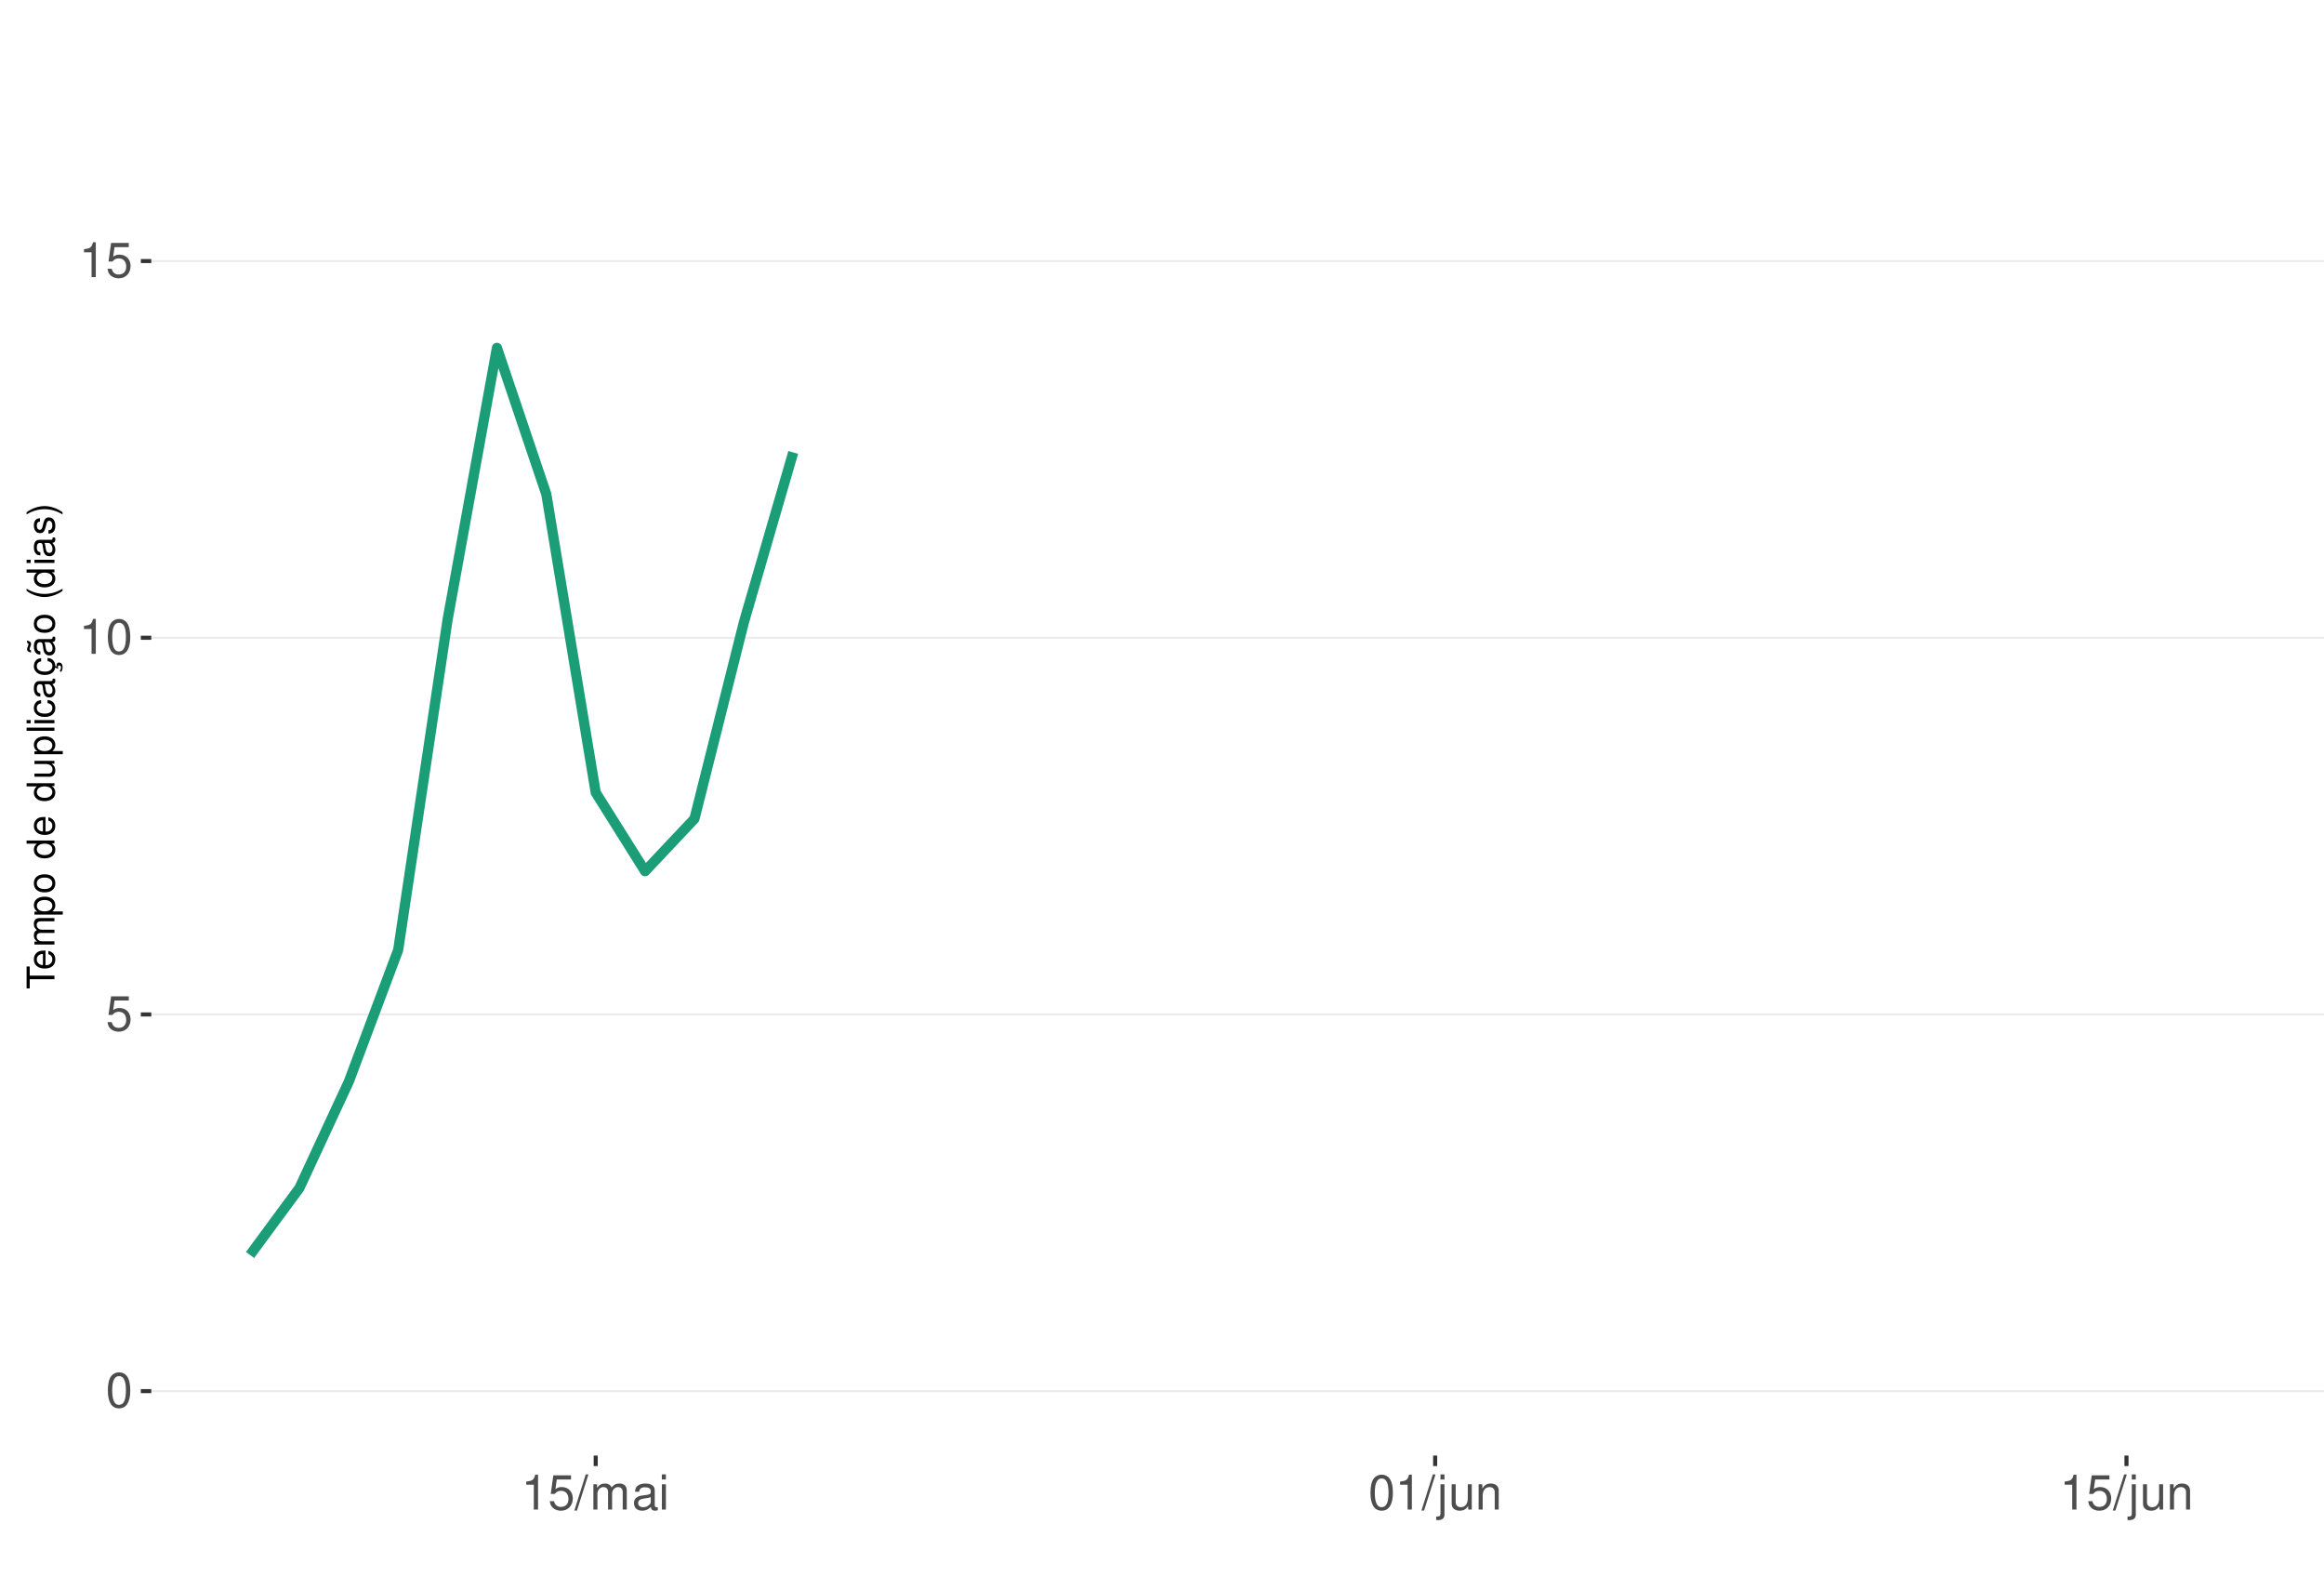
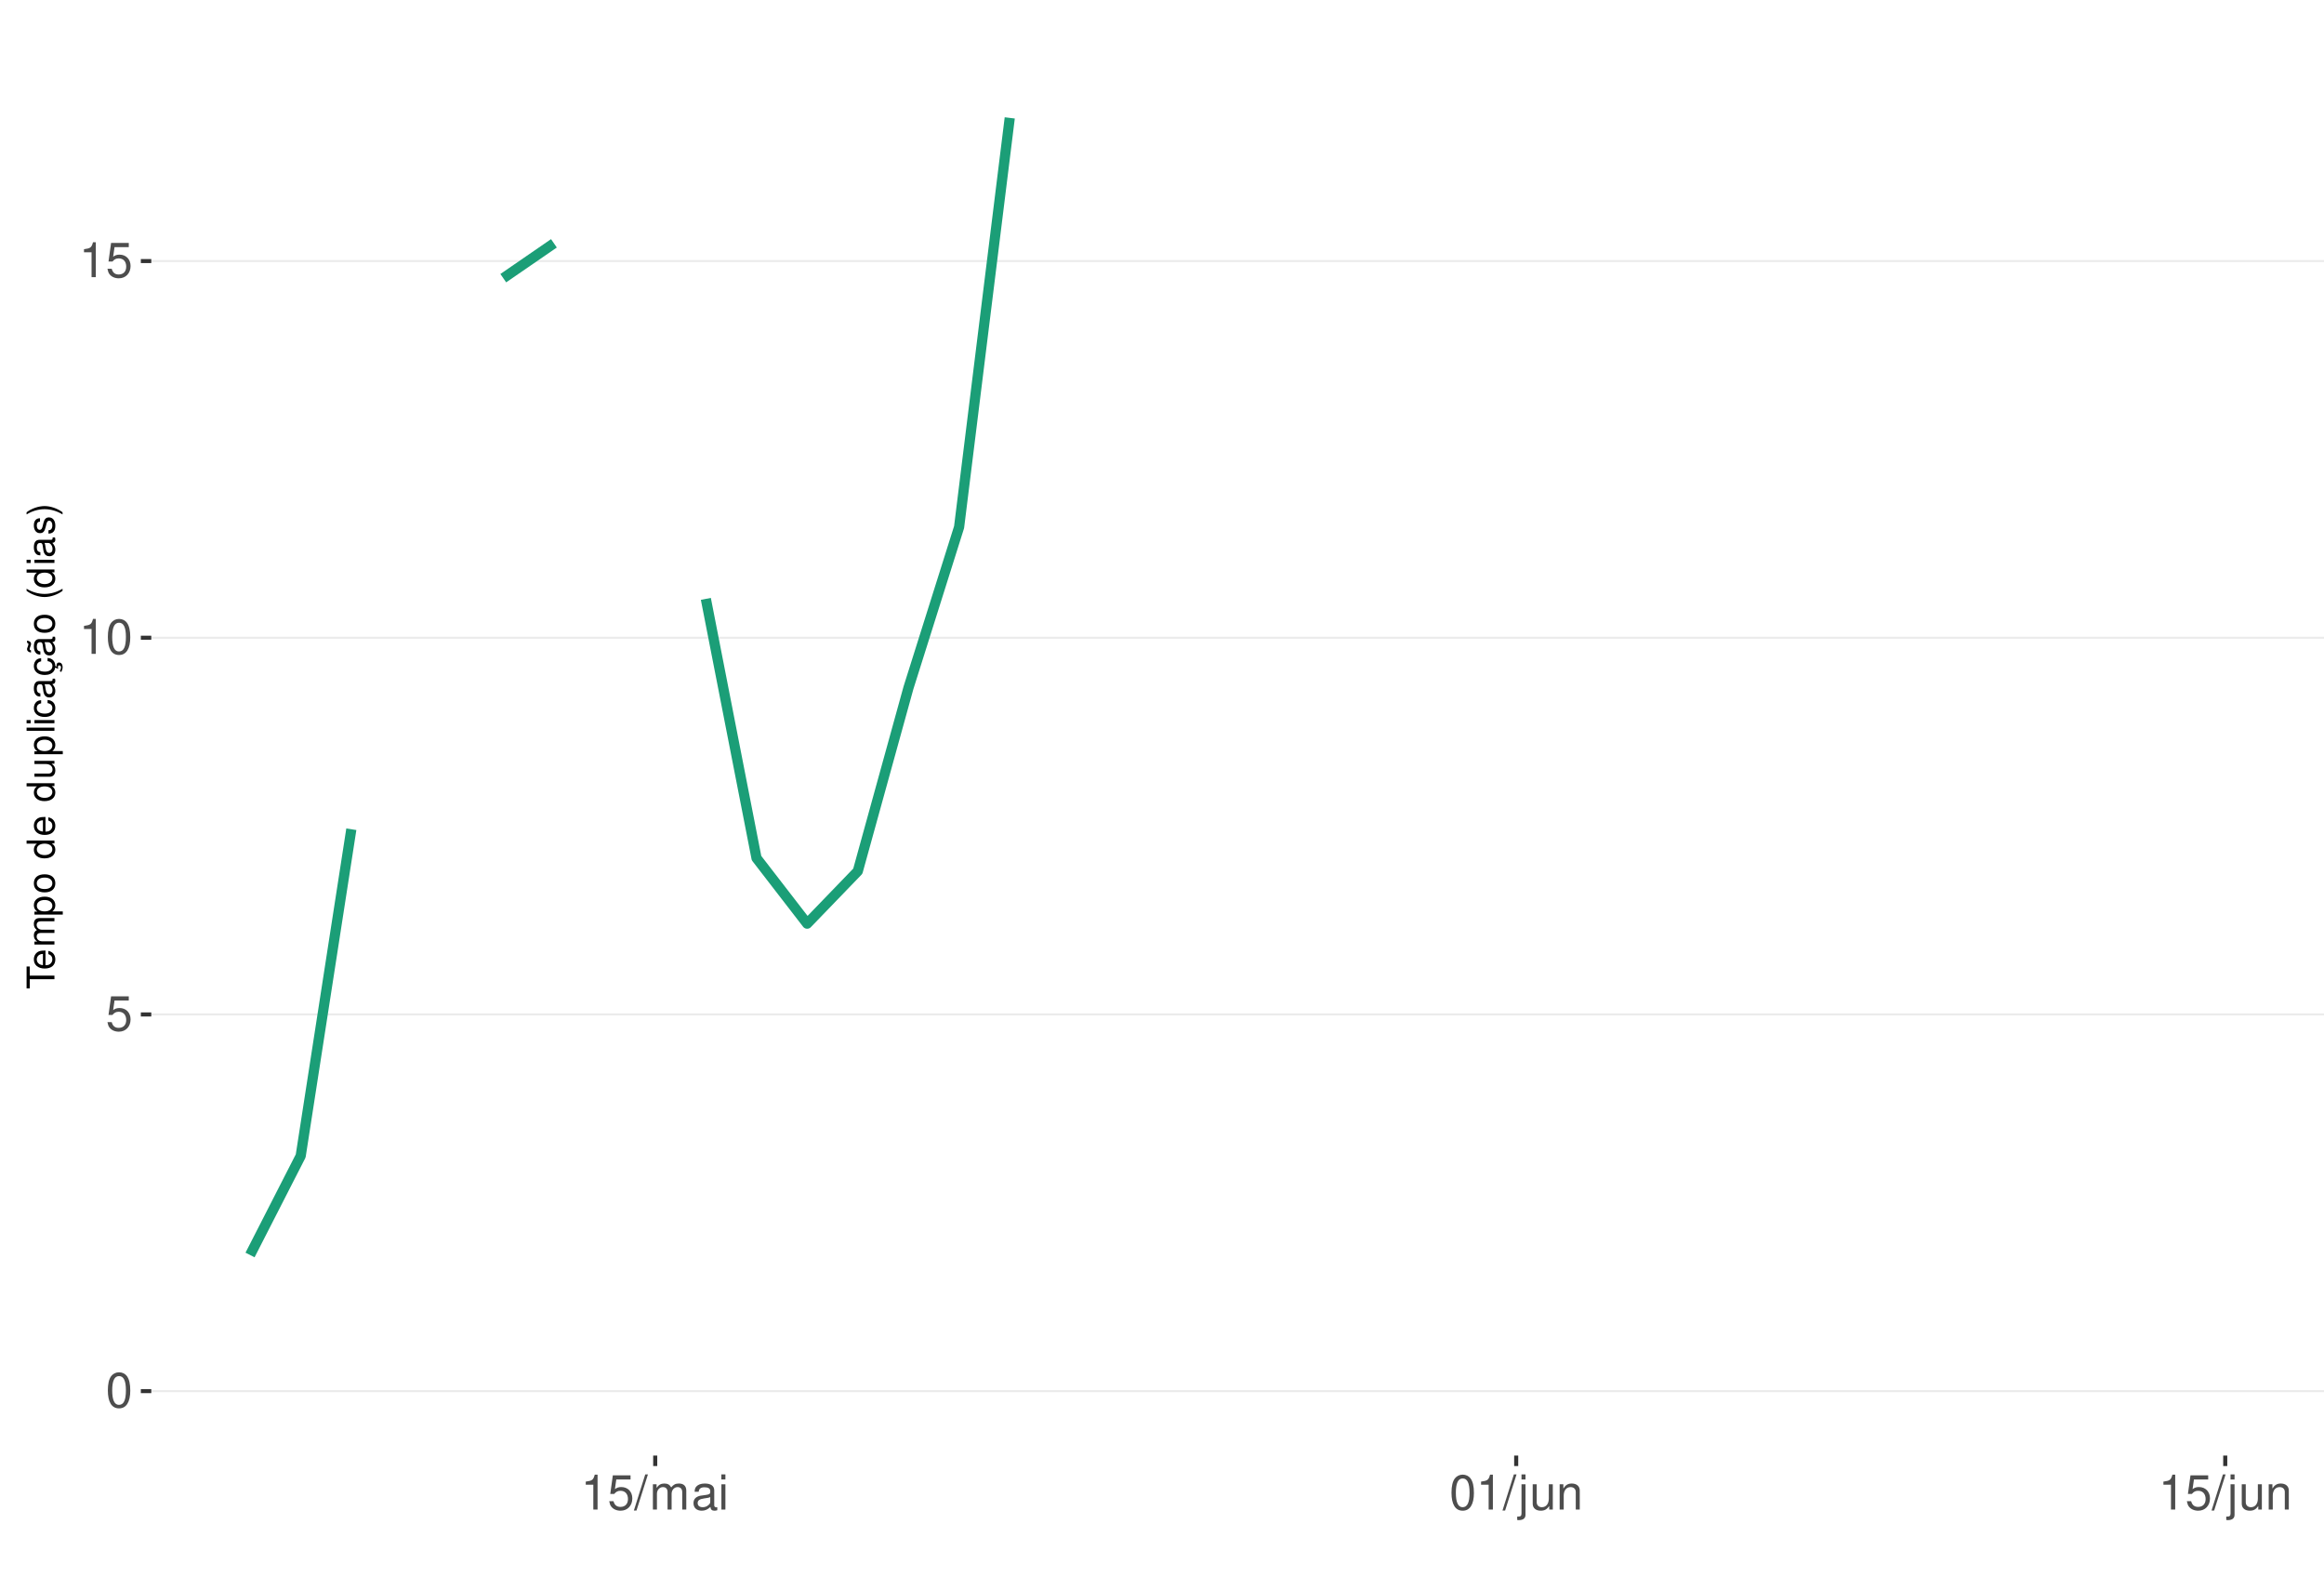
<svg xmlns="http://www.w3.org/2000/svg" xmlns:xlink="http://www.w3.org/1999/xlink" width="609pt" height="413pt" viewBox="0 0 609 413" version="1.1">
  <defs>
    <g>
      <symbol overflow="visible" id="glyph0-0">
        <path style="stroke:none;" d="" />
      </symbol>
      <symbol overflow="visible" id="glyph0-1">
        <path style="stroke:none;" d="M 3.484 -9.156 C 2.641 -9.156 1.891 -8.766 1.422 -8.156 C 0.828 -7.344 0.547 -6.125 0.547 -4.422 C 0.547 -1.344 1.562 0.297 3.484 0.297 C 5.375 0.297 6.422 -1.344 6.422 -4.359 C 6.422 -6.125 6.141 -7.312 5.547 -8.156 C 5.078 -8.781 4.328 -9.156 3.484 -9.156 Z M 3.484 -8.156 C 4.688 -8.156 5.281 -6.938 5.281 -4.453 C 5.281 -1.844 4.703 -0.625 3.453 -0.625 C 2.281 -0.625 1.688 -1.891 1.688 -4.422 C 1.688 -6.938 2.281 -8.156 3.484 -8.156 Z M 3.484 -8.156 " />
      </symbol>
      <symbol overflow="visible" id="glyph0-2">
        <path style="stroke:none;" d="M 6.031 -8.969 L 1.391 -8.969 L 0.719 -4.094 L 1.75 -4.094 C 2.266 -4.703 2.703 -4.922 3.406 -4.922 C 4.609 -4.922 5.359 -4.094 5.359 -2.766 C 5.359 -1.484 4.609 -0.703 3.391 -0.703 C 2.422 -0.703 1.828 -1.188 1.562 -2.203 L 0.438 -2.203 C 0.594 -1.469 0.719 -1.109 0.984 -0.781 C 1.5 -0.094 2.406 0.297 3.422 0.297 C 5.234 0.297 6.5 -1.031 6.5 -2.922 C 6.5 -4.703 5.312 -5.906 3.594 -5.906 C 2.969 -5.906 2.453 -5.75 1.938 -5.359 L 2.297 -7.875 L 6.031 -7.875 Z M 6.031 -8.969 " />
      </symbol>
      <symbol overflow="visible" id="glyph0-3">
        <path style="stroke:none;" d="M 3.281 -6.516 L 3.281 0 L 4.391 0 L 4.391 -9.156 L 3.656 -9.156 C 3.266 -7.75 3.016 -7.562 1.297 -7.328 L 1.297 -6.516 Z M 3.281 -6.516 " />
      </symbol>
      <symbol overflow="visible" id="glyph0-4">
        <path style="stroke:none;" d="M 2.891 -9.219 L -0.094 0.25 L 0.594 0.25 L 3.594 -9.219 Z M 2.891 -9.219 " />
      </symbol>
      <symbol overflow="visible" id="glyph0-5">
        <path style="stroke:none;" d="M 0.891 -6.625 L 0.891 0 L 1.953 0 L 1.953 -4.156 C 1.953 -5.125 2.641 -5.891 3.5 -5.891 C 4.297 -5.891 4.734 -5.422 4.734 -4.562 L 4.734 0 L 5.797 0 L 5.797 -4.156 C 5.797 -5.125 6.5 -5.891 7.359 -5.891 C 8.125 -5.891 8.578 -5.406 8.578 -4.562 L 8.578 0 L 9.641 0 L 9.641 -4.969 C 9.641 -6.156 8.953 -6.828 7.719 -6.828 C 6.828 -6.828 6.297 -6.562 5.688 -5.812 C 5.297 -6.516 4.766 -6.828 3.891 -6.828 C 3.016 -6.828 2.422 -6.5 1.859 -5.688 L 1.859 -6.625 Z M 0.891 -6.625 " />
      </symbol>
      <symbol overflow="visible" id="glyph0-6">
        <path style="stroke:none;" d="M 6.766 -0.625 C 6.656 -0.594 6.609 -0.594 6.547 -0.594 C 6.172 -0.594 5.969 -0.781 5.969 -1.109 L 5.969 -5.016 C 5.969 -6.188 5.109 -6.828 3.484 -6.828 C 2.5 -6.828 1.734 -6.547 1.281 -6.047 C 0.969 -5.703 0.844 -5.328 0.828 -4.672 L 1.891 -4.672 C 1.969 -5.484 2.453 -5.844 3.438 -5.844 C 4.406 -5.844 4.922 -5.5 4.922 -4.859 L 4.922 -4.578 C 4.906 -4.125 4.688 -3.969 3.828 -3.844 C 2.328 -3.656 2.094 -3.609 1.703 -3.438 C 0.922 -3.109 0.531 -2.531 0.531 -1.672 C 0.531 -0.469 1.359 0.297 2.703 0.297 C 3.547 0.297 4.219 0 4.969 -0.688 C 5.031 0 5.359 0.297 6.047 0.297 C 6.281 0.297 6.422 0.266 6.766 0.172 Z M 4.922 -2.094 C 4.922 -1.734 4.828 -1.516 4.5 -1.234 C 4.078 -0.828 3.562 -0.625 2.938 -0.625 C 2.109 -0.625 1.625 -1.031 1.625 -1.703 C 1.625 -2.391 2.094 -2.75 3.234 -2.906 C 4.359 -3.062 4.562 -3.109 4.922 -3.281 Z M 4.922 -2.094 " />
      </symbol>
      <symbol overflow="visible" id="glyph0-7">
        <path style="stroke:none;" d="M 1.891 -6.625 L 0.844 -6.625 L 0.844 0 L 1.891 0 Z M 1.891 -9.219 L 0.828 -9.219 L 0.828 -7.891 L 1.891 -7.891 Z M 1.891 -9.219 " />
      </symbol>
      <symbol overflow="visible" id="glyph0-8">
        <path style="stroke:none;" d="M 0.891 -6.625 L 0.891 0.969 C 0.891 1.625 0.688 1.828 0.031 1.828 C -0.047 1.828 -0.094 1.828 -0.234 1.828 L -0.234 2.719 C -0.094 2.75 -0.031 2.766 0.125 2.766 C 1.312 2.766 1.938 2.297 1.938 1.375 L 1.938 -6.625 Z M 1.938 -9.219 L 0.891 -9.219 L 0.891 -7.891 L 1.938 -7.891 Z M 1.938 -9.219 " />
      </symbol>
      <symbol overflow="visible" id="glyph0-9">
        <path style="stroke:none;" d="M 6.094 0 L 6.094 -6.625 L 5.047 -6.625 L 5.047 -2.875 C 5.047 -1.516 4.344 -0.625 3.234 -0.625 C 2.406 -0.625 1.875 -1.141 1.875 -1.938 L 1.875 -6.625 L 0.828 -6.625 L 0.828 -1.516 C 0.828 -0.422 1.641 0.297 2.938 0.297 C 3.906 0.297 4.531 -0.047 5.156 -0.922 L 5.156 0 Z M 6.094 0 " />
      </symbol>
      <symbol overflow="visible" id="glyph0-10">
        <path style="stroke:none;" d="M 0.891 -6.625 L 0.891 0 L 1.953 0 L 1.953 -3.656 C 1.953 -5.016 2.656 -5.891 3.75 -5.891 C 4.578 -5.891 5.109 -5.391 5.109 -4.594 L 5.109 0 L 6.156 0 L 6.156 -5.016 C 6.156 -6.109 5.344 -6.828 4.062 -6.828 C 3.078 -6.828 2.438 -6.438 1.859 -5.516 L 1.859 -6.625 Z M 0.891 -6.625 " />
      </symbol>
      <symbol overflow="visible" id="glyph1-0">
        <path style="stroke:none;" d="" />
      </symbol>
      <symbol overflow="visible" id="glyph1-1">
        <path style="stroke:none;" d="M -6.469 -3.547 L -6.469 -5.938 L -7.297 -5.938 L -7.297 -0.203 L -6.469 -0.203 L -6.469 -2.609 L 0 -2.609 L 0 -3.547 Z M -6.469 -3.547 " />
      </symbol>
      <symbol overflow="visible" id="glyph1-2">
        <path style="stroke:none;" d="M -2.344 -5.125 C -3.141 -5.125 -3.625 -5.062 -4.016 -4.922 C -4.875 -4.578 -5.391 -3.781 -5.391 -2.797 C -5.391 -1.344 -4.281 -0.406 -2.547 -0.406 C -0.812 -0.406 0.234 -1.297 0.234 -2.781 C 0.234 -3.984 -0.453 -4.812 -1.594 -5.016 L -1.594 -4.188 C -0.906 -3.953 -0.547 -3.484 -0.547 -2.812 C -0.547 -2.281 -0.781 -1.828 -1.219 -1.547 C -1.516 -1.344 -1.812 -1.281 -2.344 -1.266 Z M -3.016 -1.297 C -3.984 -1.359 -4.625 -1.953 -4.625 -2.797 C -4.625 -3.641 -3.953 -4.234 -3.016 -4.234 Z M -3.016 -1.297 " />
      </symbol>
      <symbol overflow="visible" id="glyph1-3">
        <path style="stroke:none;" d="M -5.234 -0.703 L 0 -0.703 L 0 -1.547 L -3.297 -1.547 C -4.047 -1.547 -4.656 -2.094 -4.656 -2.766 C -4.656 -3.391 -4.281 -3.734 -3.609 -3.734 L 0 -3.734 L 0 -4.578 L -3.297 -4.578 C -4.047 -4.578 -4.656 -5.125 -4.656 -5.812 C -4.656 -6.422 -4.266 -6.781 -3.609 -6.781 L 0 -6.781 L 0 -7.625 L -3.938 -7.625 C -4.875 -7.625 -5.391 -7.078 -5.391 -6.094 C -5.391 -5.406 -5.188 -4.984 -4.594 -4.484 C -5.156 -4.188 -5.391 -3.766 -5.391 -3.078 C -5.391 -2.375 -5.125 -1.906 -4.5 -1.469 L -5.234 -1.469 Z M -5.234 -0.703 " />
      </symbol>
      <symbol overflow="visible" id="glyph1-4">
        <path style="stroke:none;" d="M 2.188 -0.547 L 2.188 -1.375 L -0.547 -1.375 C -0.016 -1.812 0.234 -2.312 0.234 -2.984 C 0.234 -4.344 -0.859 -5.234 -2.531 -5.234 C -4.297 -5.234 -5.391 -4.375 -5.391 -2.984 C -5.391 -2.266 -5.062 -1.703 -4.453 -1.312 L -5.234 -1.312 L -5.234 -0.547 Z M -4.609 -2.844 C -4.609 -3.766 -3.797 -4.359 -2.547 -4.359 C -1.359 -4.359 -0.547 -3.75 -0.547 -2.844 C -0.547 -1.953 -1.344 -1.375 -2.578 -1.375 C -3.812 -1.375 -4.609 -1.953 -4.609 -2.844 Z M -4.609 -2.844 " />
      </symbol>
      <symbol overflow="visible" id="glyph1-5">
        <path style="stroke:none;" d="M -5.391 -2.719 C -5.391 -1.234 -4.344 -0.359 -2.578 -0.359 C -0.812 -0.359 0.234 -1.234 0.234 -2.734 C 0.234 -4.203 -0.812 -5.094 -2.547 -5.094 C -4.359 -5.094 -5.391 -4.234 -5.391 -2.719 Z M -4.625 -2.734 C -4.625 -3.672 -3.844 -4.234 -2.547 -4.234 C -1.312 -4.234 -0.547 -3.656 -0.547 -2.734 C -0.547 -1.797 -1.312 -1.234 -2.578 -1.234 C -3.844 -1.234 -4.625 -1.797 -4.625 -2.734 Z M -4.625 -2.734 " />
      </symbol>
      <symbol overflow="visible" id="glyph1-6">
        <path style="stroke:none;" d="" />
      </symbol>
      <symbol overflow="visible" id="glyph1-7">
        <path style="stroke:none;" d="M -7.297 -4.953 L -7.297 -4.125 L -4.578 -4.125 C -5.109 -3.766 -5.391 -3.203 -5.391 -2.516 C -5.391 -1.156 -4.297 -0.266 -2.625 -0.266 C -0.859 -0.266 0.234 -1.125 0.234 -2.547 C 0.234 -3.266 -0.047 -3.766 -0.688 -4.203 L 0 -4.203 L 0 -4.953 Z M -4.609 -2.656 C -4.609 -3.547 -3.812 -4.125 -2.562 -4.125 C -1.344 -4.125 -0.547 -3.547 -0.547 -2.656 C -0.547 -1.734 -1.359 -1.125 -2.578 -1.125 C -3.797 -1.125 -4.609 -1.734 -4.609 -2.656 Z M -4.609 -2.656 " />
      </symbol>
      <symbol overflow="visible" id="glyph1-8">
        <path style="stroke:none;" d="M 0 -4.812 L -5.234 -4.812 L -5.234 -3.984 L -2.266 -3.984 C -1.203 -3.984 -0.5 -3.438 -0.5 -2.562 C -0.5 -1.906 -0.906 -1.484 -1.531 -1.484 L -5.234 -1.484 L -5.234 -0.656 L -1.203 -0.656 C -0.328 -0.656 0.234 -1.297 0.234 -2.312 C 0.234 -3.094 -0.047 -3.578 -0.734 -4.062 L 0 -4.062 Z M 0 -4.812 " />
      </symbol>
      <symbol overflow="visible" id="glyph1-9">
        <path style="stroke:none;" d="M -7.297 -1.516 L -7.297 -0.688 L 0 -0.688 L 0 -1.516 Z M -7.297 -1.516 " />
      </symbol>
      <symbol overflow="visible" id="glyph1-10">
        <path style="stroke:none;" d="M -5.234 -1.5 L -5.234 -0.672 L 0 -0.672 L 0 -1.5 Z M -7.297 -1.5 L -7.297 -0.656 L -6.234 -0.656 L -6.234 -1.5 Z M -7.297 -1.5 " />
      </symbol>
      <symbol overflow="visible" id="glyph1-11">
        <path style="stroke:none;" d="M -3.484 -4.703 C -3.984 -4.672 -4.312 -4.562 -4.609 -4.359 C -5.094 -4 -5.391 -3.375 -5.391 -2.641 C -5.391 -1.219 -4.266 -0.312 -2.531 -0.312 C -0.844 -0.312 0.234 -1.203 0.234 -2.625 C 0.234 -3.875 -0.516 -4.672 -1.797 -4.766 L -1.797 -3.938 C -0.953 -3.797 -0.547 -3.359 -0.547 -2.656 C -0.547 -1.734 -1.297 -1.188 -2.531 -1.188 C -3.844 -1.188 -4.625 -1.719 -4.625 -2.625 C -4.625 -3.328 -4.203 -3.766 -3.484 -3.875 Z M -3.484 -4.703 " />
      </symbol>
      <symbol overflow="visible" id="glyph1-12">
        <path style="stroke:none;" d="M -0.484 -5.344 C -0.469 -5.266 -0.469 -5.219 -0.469 -5.172 C -0.469 -4.875 -0.625 -4.719 -0.875 -4.719 L -3.953 -4.719 C -4.891 -4.719 -5.391 -4.047 -5.391 -2.75 C -5.391 -1.984 -5.172 -1.375 -4.781 -1.016 C -4.516 -0.766 -4.203 -0.672 -3.688 -0.656 L -3.688 -1.484 C -4.328 -1.562 -4.625 -1.938 -4.625 -2.719 C -4.625 -3.484 -4.344 -3.891 -3.844 -3.891 L -3.625 -3.891 C -3.266 -3.875 -3.125 -3.703 -3.047 -3.016 C -2.891 -1.844 -2.844 -1.656 -2.719 -1.344 C -2.453 -0.734 -2 -0.422 -1.312 -0.422 C -0.375 -0.422 0.234 -1.078 0.234 -2.141 C 0.234 -2.797 0 -3.328 -0.547 -3.922 C 0 -3.984 0.234 -4.234 0.234 -4.781 C 0.234 -4.953 0.203 -5.062 0.141 -5.344 Z M -1.656 -3.891 C -1.375 -3.891 -1.203 -3.812 -0.969 -3.562 C -0.656 -3.219 -0.5 -2.812 -0.5 -2.312 C -0.5 -1.672 -0.812 -1.297 -1.344 -1.297 C -1.891 -1.297 -2.172 -1.656 -2.297 -2.547 C -2.422 -3.438 -2.453 -3.609 -2.594 -3.891 Z M -1.656 -3.891 " />
      </symbol>
      <symbol overflow="visible" id="glyph1-13">
        <path style="stroke:none;" d="M 0.234 -2.641 C 0.234 -3.875 -0.547 -4.703 -1.797 -4.766 L -1.797 -3.938 C -0.953 -3.797 -0.531 -3.359 -0.531 -2.656 C -0.531 -1.734 -1.281 -1.188 -2.516 -1.188 C -3.844 -1.188 -4.625 -1.719 -4.625 -2.625 C -4.625 -3.328 -4.203 -3.766 -3.484 -3.875 L -3.484 -4.703 C -3.984 -4.672 -4.312 -4.562 -4.609 -4.359 C -5.094 -4 -5.391 -3.375 -5.391 -2.641 C -5.391 -1.219 -4.266 -0.312 -2.531 -0.312 C -1.469 -0.312 -0.625 -0.672 -0.156 -1.312 C 0.047 -1.594 0.125 -1.812 0.203 -2.25 L 0.922 -1.938 L 0.984 -2.062 C 0.938 -2.188 0.906 -2.25 0.906 -2.375 C 0.906 -2.656 1.047 -2.828 1.281 -2.828 C 1.547 -2.828 1.734 -2.594 1.734 -2.297 C 1.734 -2.031 1.672 -1.844 1.438 -1.406 L 1.406 -1.312 L 1.812 -1.094 C 2.078 -1.75 2.141 -1.953 2.141 -2.344 C 2.141 -3.109 1.781 -3.578 1.203 -3.578 C 0.781 -3.578 0.547 -3.297 0.547 -2.797 C 0.547 -2.703 0.547 -2.641 0.562 -2.516 Z M 0.234 -2.641 " />
      </symbol>
      <symbol overflow="visible" id="glyph1-14">
        <path style="stroke:none;" d="M -0.484 -5.344 C -0.469 -5.266 -0.469 -5.219 -0.469 -5.172 C -0.469 -4.875 -0.625 -4.719 -0.875 -4.719 L -3.953 -4.719 C -4.891 -4.719 -5.391 -4.047 -5.391 -2.75 C -5.391 -1.984 -5.172 -1.375 -4.781 -1.016 C -4.516 -0.766 -4.203 -0.672 -3.688 -0.656 L -3.688 -1.484 C -4.328 -1.562 -4.625 -1.938 -4.625 -2.719 C -4.625 -3.484 -4.344 -3.891 -3.844 -3.891 L -3.625 -3.891 C -3.266 -3.875 -3.125 -3.703 -3.047 -3.016 C -2.891 -1.844 -2.844 -1.656 -2.719 -1.344 C -2.453 -0.734 -2 -0.422 -1.312 -0.422 C -0.375 -0.422 0.234 -1.078 0.234 -2.141 C 0.234 -2.797 0 -3.328 -0.547 -3.922 C 0 -3.984 0.234 -4.234 0.234 -4.781 C 0.234 -4.953 0.203 -5.062 0.141 -5.344 Z M -1.656 -3.891 C -1.375 -3.891 -1.203 -3.812 -0.969 -3.562 C -0.656 -3.219 -0.5 -2.812 -0.5 -2.312 C -0.5 -1.672 -0.812 -1.297 -1.344 -1.297 C -1.891 -1.297 -2.172 -1.656 -2.297 -2.547 C -2.422 -3.438 -2.453 -3.609 -2.594 -3.891 Z M -7.172 -3.75 C -6.922 -3.672 -6.812 -3.547 -6.812 -3.375 C -6.812 -3.25 -6.875 -2.984 -6.984 -2.734 C -7.156 -2.312 -7.172 -2.25 -7.172 -2.047 C -7.172 -1.594 -6.797 -1.297 -6.141 -1.188 L -6.141 -1.766 C -6.375 -1.812 -6.5 -1.938 -6.5 -2.094 C -6.5 -2.203 -6.469 -2.344 -6.375 -2.578 C -6.156 -3.156 -6.125 -3.234 -6.125 -3.438 C -6.125 -3.922 -6.484 -4.219 -7.172 -4.312 Z M -7.172 -3.75 " />
      </symbol>
      <symbol overflow="visible" id="glyph1-15">
        <path style="stroke:none;" d="M -7.297 -2.359 C -5.984 -1.359 -4.156 -0.734 -2.594 -0.734 C -1.016 -0.734 0.812 -1.359 2.125 -2.359 L 2.125 -2.906 C 0.688 -2.031 -0.984 -1.547 -2.594 -1.547 C -4.188 -1.547 -5.875 -2.031 -7.297 -2.906 Z M -7.297 -2.359 " />
      </symbol>
      <symbol overflow="visible" id="glyph1-16">
        <path style="stroke:none;" d="M -3.781 -4.375 C -4.812 -4.375 -5.391 -3.688 -5.391 -2.484 C -5.391 -1.266 -4.766 -0.469 -3.797 -0.469 C -2.969 -0.469 -2.578 -0.891 -2.281 -2.125 L -2.094 -2.906 C -1.953 -3.484 -1.734 -3.719 -1.375 -3.719 C -0.875 -3.719 -0.547 -3.234 -0.547 -2.5 C -0.547 -2.047 -0.672 -1.672 -0.891 -1.453 C -1.047 -1.328 -1.188 -1.266 -1.562 -1.219 L -1.562 -0.344 C -0.344 -0.375 0.234 -1.062 0.234 -2.438 C 0.234 -3.75 -0.422 -4.594 -1.438 -4.594 C -2.203 -4.594 -2.641 -4.156 -2.891 -3.109 L -3.078 -2.312 C -3.234 -1.625 -3.453 -1.344 -3.828 -1.344 C -4.312 -1.344 -4.625 -1.766 -4.625 -2.453 C -4.625 -3.125 -4.328 -3.484 -3.781 -3.5 Z M -3.781 -4.375 " />
      </symbol>
      <symbol overflow="visible" id="glyph1-17">
        <path style="stroke:none;" d="M 2.125 -0.938 C 0.812 -1.938 -1.016 -2.562 -2.578 -2.562 C -4.156 -2.562 -5.984 -1.938 -7.297 -0.938 L -7.297 -0.375 C -5.859 -1.266 -4.188 -1.75 -2.578 -1.75 C -0.984 -1.75 0.703 -1.266 2.125 -0.375 Z M 2.125 -0.938 " />
      </symbol>
    </g>
    <clipPath id="clip1">
      <path d="M 39.645 9.961 L 609 9.961 L 609 381.328 L 39.645 381.328 Z M 39.645 9.961 " />
    </clipPath>
    <clipPath id="clip2">
      <path d="M 39.645 364 L 609 364 L 609 365 L 39.645 365 Z M 39.645 364 " />
    </clipPath>
    <clipPath id="clip3">
      <path d="M 39.645 265 L 609 265 L 609 267 L 39.645 267 Z M 39.645 265 " />
    </clipPath>
    <clipPath id="clip4">
      <path d="M 39.645 166 L 609 166 L 609 168 L 39.645 168 Z M 39.645 166 " />
    </clipPath>
    <clipPath id="clip5">
      <path d="M 39.645 68 L 609 68 L 609 69 L 39.645 69 Z M 39.645 68 " />
    </clipPath>
  </defs>
  <g id="surface271">
    <rect x="0" y="0" width="609" height="413" style="fill:rgb(100%,100%,100%);fill-opacity:1;stroke:none;" />
    <rect x="0" y="0" width="609" height="413" style="fill:rgb(100%,100%,100%);fill-opacity:1;stroke:none;" />
    <path style="fill:none;stroke-width:1.067;stroke-linecap:round;stroke-linejoin:round;stroke:rgb(100%,100%,100%);stroke-opacity:1;stroke-miterlimit:10;" d="M 0 413 L 609 413 L 609 0 L 0 0 Z M 0 413 " />
    <g clip-path="url(#clip1)" clip-rule="nonzero">
      <path style=" stroke:none;fill-rule:nonzero;fill:rgb(100%,100%,100%);fill-opacity:1;" d="M 39.645 381.328 L 609 381.328 L 609 9.961 L 39.645 9.961 Z M 39.645 381.328 " />
    </g>
    <g clip-path="url(#clip2)" clip-rule="nonzero">
      <path style="fill:none;stroke-width:0.533;stroke-linecap:butt;stroke-linejoin:round;stroke:rgb(92.157%,92.157%,92.157%);stroke-opacity:1;stroke-miterlimit:10;" d="M 39.645 364.449 L 609 364.449 " />
    </g>
    <g clip-path="url(#clip3)" clip-rule="nonzero">
      <path style="fill:none;stroke-width:0.533;stroke-linecap:butt;stroke-linejoin:round;stroke:rgb(92.157%,92.157%,92.157%);stroke-opacity:1;stroke-miterlimit:10;" d="M 39.645 265.766 L 609 265.766 " />
    </g>
    <g clip-path="url(#clip4)" clip-rule="nonzero">
      <path style="fill:none;stroke-width:0.533;stroke-linecap:butt;stroke-linejoin:round;stroke:rgb(92.157%,92.157%,92.157%);stroke-opacity:1;stroke-miterlimit:10;" d="M 39.645 167.078 L 609 167.078 " />
    </g>
    <g clip-path="url(#clip5)" clip-rule="nonzero">
      <path style="fill:none;stroke-width:0.533;stroke-linecap:butt;stroke-linejoin:round;stroke:rgb(92.157%,92.157%,92.157%);stroke-opacity:1;stroke-miterlimit:10;" d="M 39.645 68.395 L 609 68.395 " />
    </g>
-     <path style="fill:none;stroke-width:2.667;stroke-linecap:butt;stroke-linejoin:round;stroke:rgb(10.588%,61.961%,46.667%);stroke-opacity:1;stroke-miterlimit:10;" d="M 65.523 328.785 L 78.465 311.234 L 91.406 283.359 L 104.344 248.863 L 117.285 162.375 L 130.223 91.133 L 143.164 129.488 L 156.105 207.637 L 169.043 228.238 L 181.984 214.504 L 194.922 163.062 L 207.863 118.527 " />
+     <path style="fill:none;stroke-width:2.667;stroke-linecap:butt;stroke-linejoin:round;stroke:rgb(10.588%,61.961%,46.667%);stroke-opacity:1;stroke-miterlimit:10;" d="M 65.523 328.785 L 78.797 302.824 L 92.066 217.25 " />
+     <path style="fill:none;stroke-width:2.667;stroke-linecap:butt;stroke-linejoin:round;stroke:rgb(10.588%,61.961%,46.667%);stroke-opacity:1;stroke-miterlimit:10;" d="M 131.883 72.875 L 145.156 63.746 " />
+     <path style="fill:none;stroke-width:2.667;stroke-linecap:butt;stroke-linejoin:round;stroke:rgb(10.588%,61.961%,46.667%);stroke-opacity:1;stroke-miterlimit:10;" d="M 184.969 156.895 L 198.242 224.801 L 211.512 241.984 L 224.785 228.238 L 238.059 180.199 L 251.328 138.098 L 264.602 30.887 " />
    <g style="fill:rgb(30.196%,30.196%,30.196%);fill-opacity:1;">
      <use xlink:href="#glyph0-1" x="27.715" y="368.671" />
    </g>
    <g style="fill:rgb(30.196%,30.196%,30.196%);fill-opacity:1;">
      <use xlink:href="#glyph0-2" x="27.715" y="269.987" />
    </g>
    <g style="fill:rgb(30.196%,30.196%,30.196%);fill-opacity:1;">
      <use xlink:href="#glyph0-3" x="20.715" y="171.3" />
      <use xlink:href="#glyph0-1" x="27.715" y="171.3" />
    </g>
    <g style="fill:rgb(30.196%,30.196%,30.196%);fill-opacity:1;">
      <use xlink:href="#glyph0-3" x="20.715" y="72.616" />
      <use xlink:href="#glyph0-2" x="27.715" y="72.616" />
    </g>
    <path style="fill:none;stroke-width:1.067;stroke-linecap:butt;stroke-linejoin:round;stroke:rgb(20%,20%,20%);stroke-opacity:1;stroke-miterlimit:10;" d="M 36.906 364.449 L 39.645 364.449 " />
    <path style="fill:none;stroke-width:1.067;stroke-linecap:butt;stroke-linejoin:round;stroke:rgb(20%,20%,20%);stroke-opacity:1;stroke-miterlimit:10;" d="M 36.906 265.766 L 39.645 265.766 " />
    <path style="fill:none;stroke-width:1.067;stroke-linecap:butt;stroke-linejoin:round;stroke:rgb(20%,20%,20%);stroke-opacity:1;stroke-miterlimit:10;" d="M 36.906 167.078 L 39.645 167.078 " />
    <path style="fill:none;stroke-width:1.067;stroke-linecap:butt;stroke-linejoin:round;stroke:rgb(20%,20%,20%);stroke-opacity:1;stroke-miterlimit:10;" d="M 36.906 68.395 L 39.645 68.395 " />
-     <path style="fill:none;stroke-width:1.067;stroke-linecap:butt;stroke-linejoin:round;stroke:rgb(20%,20%,20%);stroke-opacity:1;stroke-miterlimit:10;" d="M 156.105 384.07 L 156.105 381.328 " />
-     <path style="fill:none;stroke-width:1.067;stroke-linecap:butt;stroke-linejoin:round;stroke:rgb(20%,20%,20%);stroke-opacity:1;stroke-miterlimit:10;" d="M 376.082 384.07 L 376.082 381.328 " />
-     <path style="fill:none;stroke-width:1.067;stroke-linecap:butt;stroke-linejoin:round;stroke:rgb(20%,20%,20%);stroke-opacity:1;stroke-miterlimit:10;" d="M 557.242 384.07 L 557.242 381.328 " />
-     <g style="fill:rgb(30.196%,30.196%,30.196%);fill-opacity:1;">
-       <use xlink:href="#glyph0-3" x="136.605" y="395.483" />
-       <use xlink:href="#glyph0-2" x="143.605" y="395.483" />
-       <use xlink:href="#glyph0-4" x="150.605" y="395.483" />
-       <use xlink:href="#glyph0-5" x="154.605" y="395.483" />
-       <use xlink:href="#glyph0-6" x="165.605" y="395.483" />
-       <use xlink:href="#glyph0-7" x="172.605" y="395.483" />
-     </g>
-     <g style="fill:rgb(30.196%,30.196%,30.196%);fill-opacity:1;">
-       <use xlink:href="#glyph0-1" x="358.582" y="395.483" />
-       <use xlink:href="#glyph0-3" x="365.582" y="395.483" />
-       <use xlink:href="#glyph0-4" x="372.582" y="395.483" />
-       <use xlink:href="#glyph0-8" x="376.582" y="395.483" />
-       <use xlink:href="#glyph0-9" x="379.582" y="395.483" />
-       <use xlink:href="#glyph0-10" x="386.582" y="395.483" />
-     </g>
-     <g style="fill:rgb(30.196%,30.196%,30.196%);fill-opacity:1;">
-       <use xlink:href="#glyph0-3" x="539.742" y="395.483" />
-       <use xlink:href="#glyph0-2" x="546.742" y="395.483" />
-       <use xlink:href="#glyph0-4" x="553.742" y="395.483" />
-       <use xlink:href="#glyph0-8" x="557.742" y="395.483" />
-       <use xlink:href="#glyph0-9" x="560.742" y="395.483" />
-       <use xlink:href="#glyph0-10" x="567.742" y="395.483" />
+     <path style="fill:none;stroke-width:1.067;stroke-linecap:butt;stroke-linejoin:round;stroke:rgb(20%,20%,20%);stroke-opacity:1;stroke-miterlimit:10;" d="M 171.699 384.07 L 171.699 381.328 " />
+     <path style="fill:none;stroke-width:1.067;stroke-linecap:butt;stroke-linejoin:round;stroke:rgb(20%,20%,20%);stroke-opacity:1;stroke-miterlimit:10;" d="M 397.316 384.07 L 397.316 381.328 " />
+     <path style="fill:none;stroke-width:1.067;stroke-linecap:butt;stroke-linejoin:round;stroke:rgb(20%,20%,20%);stroke-opacity:1;stroke-miterlimit:10;" d="M 583.121 384.07 L 583.121 381.328 " />
+     <g style="fill:rgb(30.196%,30.196%,30.196%);fill-opacity:1;">
+       <use xlink:href="#glyph0-3" x="152.199" y="395.483" />
+       <use xlink:href="#glyph0-2" x="159.199" y="395.483" />
+       <use xlink:href="#glyph0-4" x="166.199" y="395.483" />
+       <use xlink:href="#glyph0-5" x="170.199" y="395.483" />
+       <use xlink:href="#glyph0-6" x="181.199" y="395.483" />
+       <use xlink:href="#glyph0-7" x="188.199" y="395.483" />
+     </g>
+     <g style="fill:rgb(30.196%,30.196%,30.196%);fill-opacity:1;">
+       <use xlink:href="#glyph0-1" x="379.816" y="395.483" />
+       <use xlink:href="#glyph0-3" x="386.816" y="395.483" />
+       <use xlink:href="#glyph0-4" x="393.816" y="395.483" />
+       <use xlink:href="#glyph0-8" x="397.816" y="395.483" />
+       <use xlink:href="#glyph0-9" x="400.816" y="395.483" />
+       <use xlink:href="#glyph0-10" x="407.816" y="395.483" />
+     </g>
+     <g style="fill:rgb(30.196%,30.196%,30.196%);fill-opacity:1;">
+       <use xlink:href="#glyph0-3" x="565.621" y="395.483" />
+       <use xlink:href="#glyph0-2" x="572.621" y="395.483" />
+       <use xlink:href="#glyph0-4" x="579.621" y="395.483" />
+       <use xlink:href="#glyph0-8" x="583.621" y="395.483" />
+       <use xlink:href="#glyph0-9" x="586.621" y="395.483" />
+       <use xlink:href="#glyph0-10" x="593.621" y="395.483" />
    </g>
    <g style="fill:rgb(0%,0%,0%);fill-opacity:1;">
      <use xlink:href="#glyph1-1" x="14.263" y="259.145" />
      <use xlink:href="#glyph1-2" x="14.263" y="254.145" />
      <use xlink:href="#glyph1-3" x="14.263" y="248.145" />
      <use xlink:href="#glyph1-4" x="14.263" y="240.145" />
      <use xlink:href="#glyph1-5" x="14.263" y="234.145" />
      <use xlink:href="#glyph1-6" x="14.263" y="228.145" />
      <use xlink:href="#glyph1-7" x="14.263" y="225.145" />
      <use xlink:href="#glyph1-2" x="14.263" y="219.145" />
      <use xlink:href="#glyph1-6" x="14.263" y="213.145" />
      <use xlink:href="#glyph1-7" x="14.263" y="210.145" />
      <use xlink:href="#glyph1-8" x="14.263" y="204.145" />
      <use xlink:href="#glyph1-4" x="14.263" y="198.145" />
      <use xlink:href="#glyph1-9" x="14.263" y="192.145" />
      <use xlink:href="#glyph1-10" x="14.263" y="190.145" />
      <use xlink:href="#glyph1-11" x="14.263" y="188.145" />
      <use xlink:href="#glyph1-12" x="14.263" y="183.145" />
      <use xlink:href="#glyph1-13" x="14.263" y="177.145" />
      <use xlink:href="#glyph1-14" x="14.263" y="172.145" />
      <use xlink:href="#glyph1-5" x="14.263" y="166.145" />
      <use xlink:href="#glyph1-6" x="14.263" y="160.145" />
      <use xlink:href="#glyph1-15" x="14.263" y="157.145" />
      <use xlink:href="#glyph1-7" x="14.263" y="154.145" />
      <use xlink:href="#glyph1-10" x="14.263" y="148.145" />
      <use xlink:href="#glyph1-12" x="14.263" y="146.145" />
      <use xlink:href="#glyph1-16" x="14.263" y="140.145" />
      <use xlink:href="#glyph1-17" x="14.263" y="135.145" />
    </g>
  </g>
</svg>
